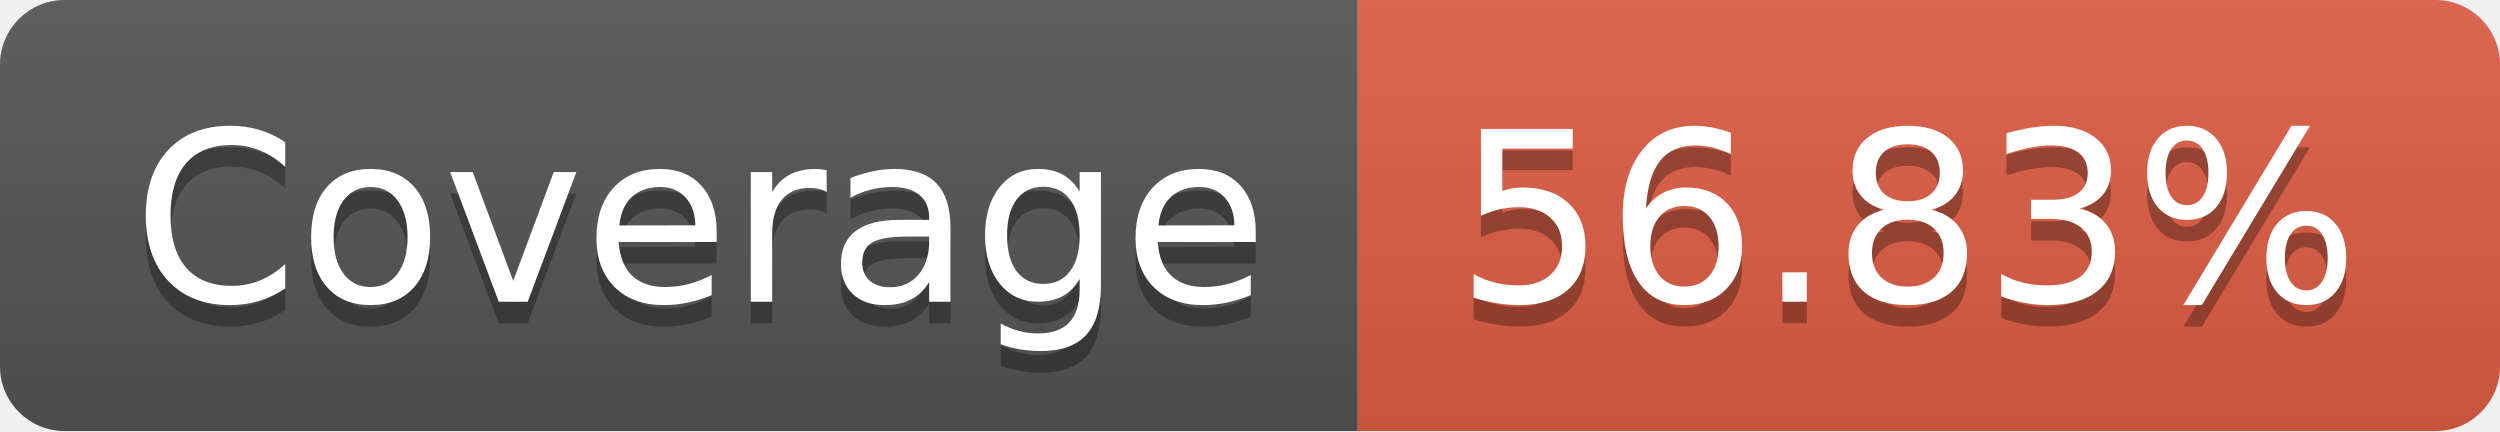
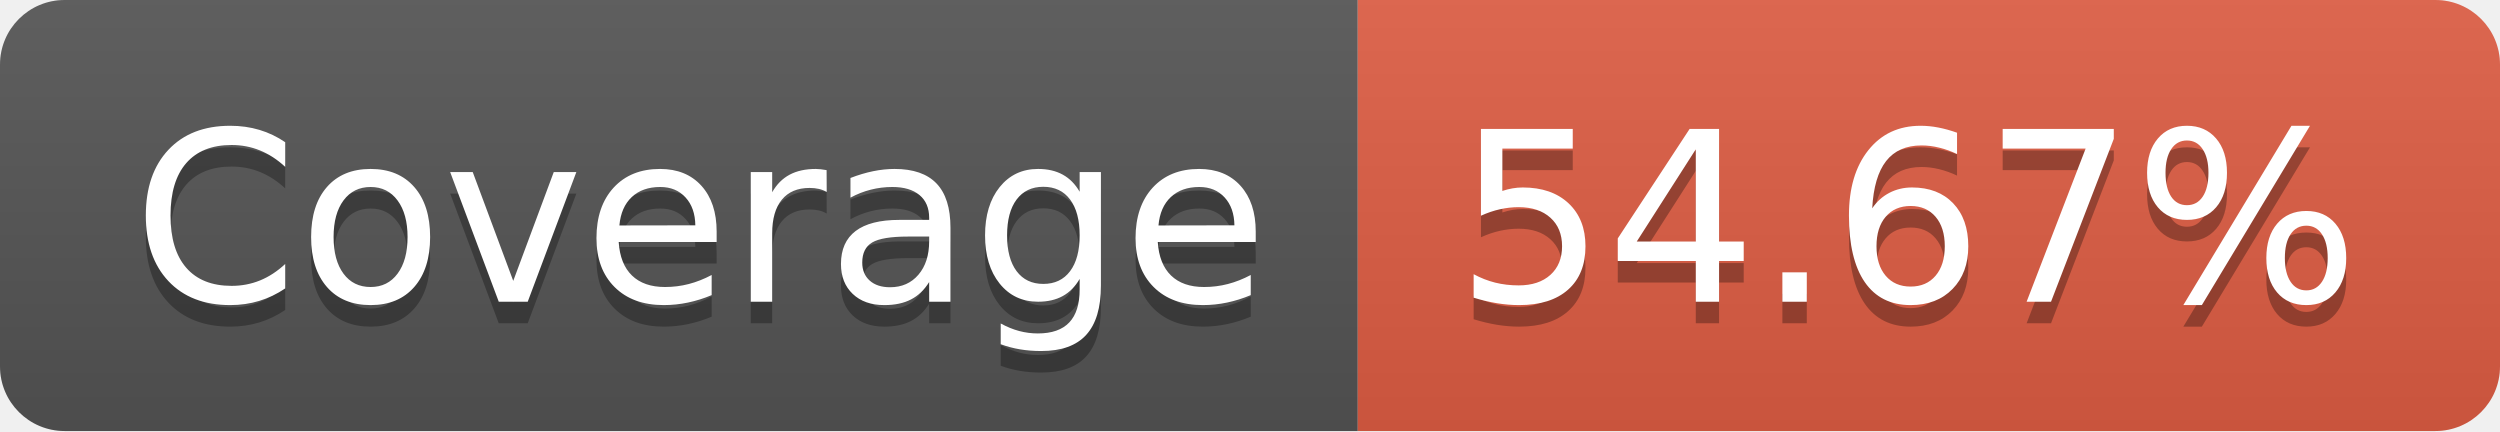
- <svg xmlns="http://www.w3.org/2000/svg" width="116" height="20" role="img" aria-label="Coverage: 56.83%">
+ <svg xmlns="http://www.w3.org/2000/svg" width="116" height="20" role="img" aria-label="Coverage: 54.67%">
  <linearGradient id="s" x2="0" y2="100%">
    <stop offset="0" stop-color="#bbb" stop-opacity=".1" />
    <stop offset="1" stop-opacity=".1" />
  </linearGradient>
  <clipPath id="r">
    <rect width="116" height="20" rx="3" fill="#fff" />
  </clipPath>
  <g clip-path="url(#r)">
    <rect width="63" height="20" fill="#555" />
    <rect x="63" width="53" height="20" fill="#e05d44" />
    <rect width="116" height="20" fill="url(#s)" />
  </g>
  <g fill="#fff" text-anchor="middle" font-family="Verdana,Geneva,DejaVu Sans,sans-serif" text-rendering="geometricPrecision" font-size="110">
    <text aria-hidden="true" x="325" y="150" fill="#010101" fill-opacity=".3" transform="scale(.1)" textLength="530">Coverage</text>
    <text x="325" y="140" transform="scale(.1)" fill="#fff" textLength="530">Coverage</text>
-     <text aria-hidden="true" x="885" y="150" fill="#010101" fill-opacity=".3" transform="scale(.1)" textLength="430">56.83%</text>
-     <text x="885" y="140" transform="scale(.1)" fill="#fff" textLength="430">56.83%</text>
+     <text aria-hidden="true" x="885" y="150" fill="#010101" fill-opacity=".3" transform="scale(.1)" textLength="430">54.67%</text>
+     <text x="885" y="140" transform="scale(.1)" fill="#fff" textLength="430">54.67%</text>
  </g>
</svg>
